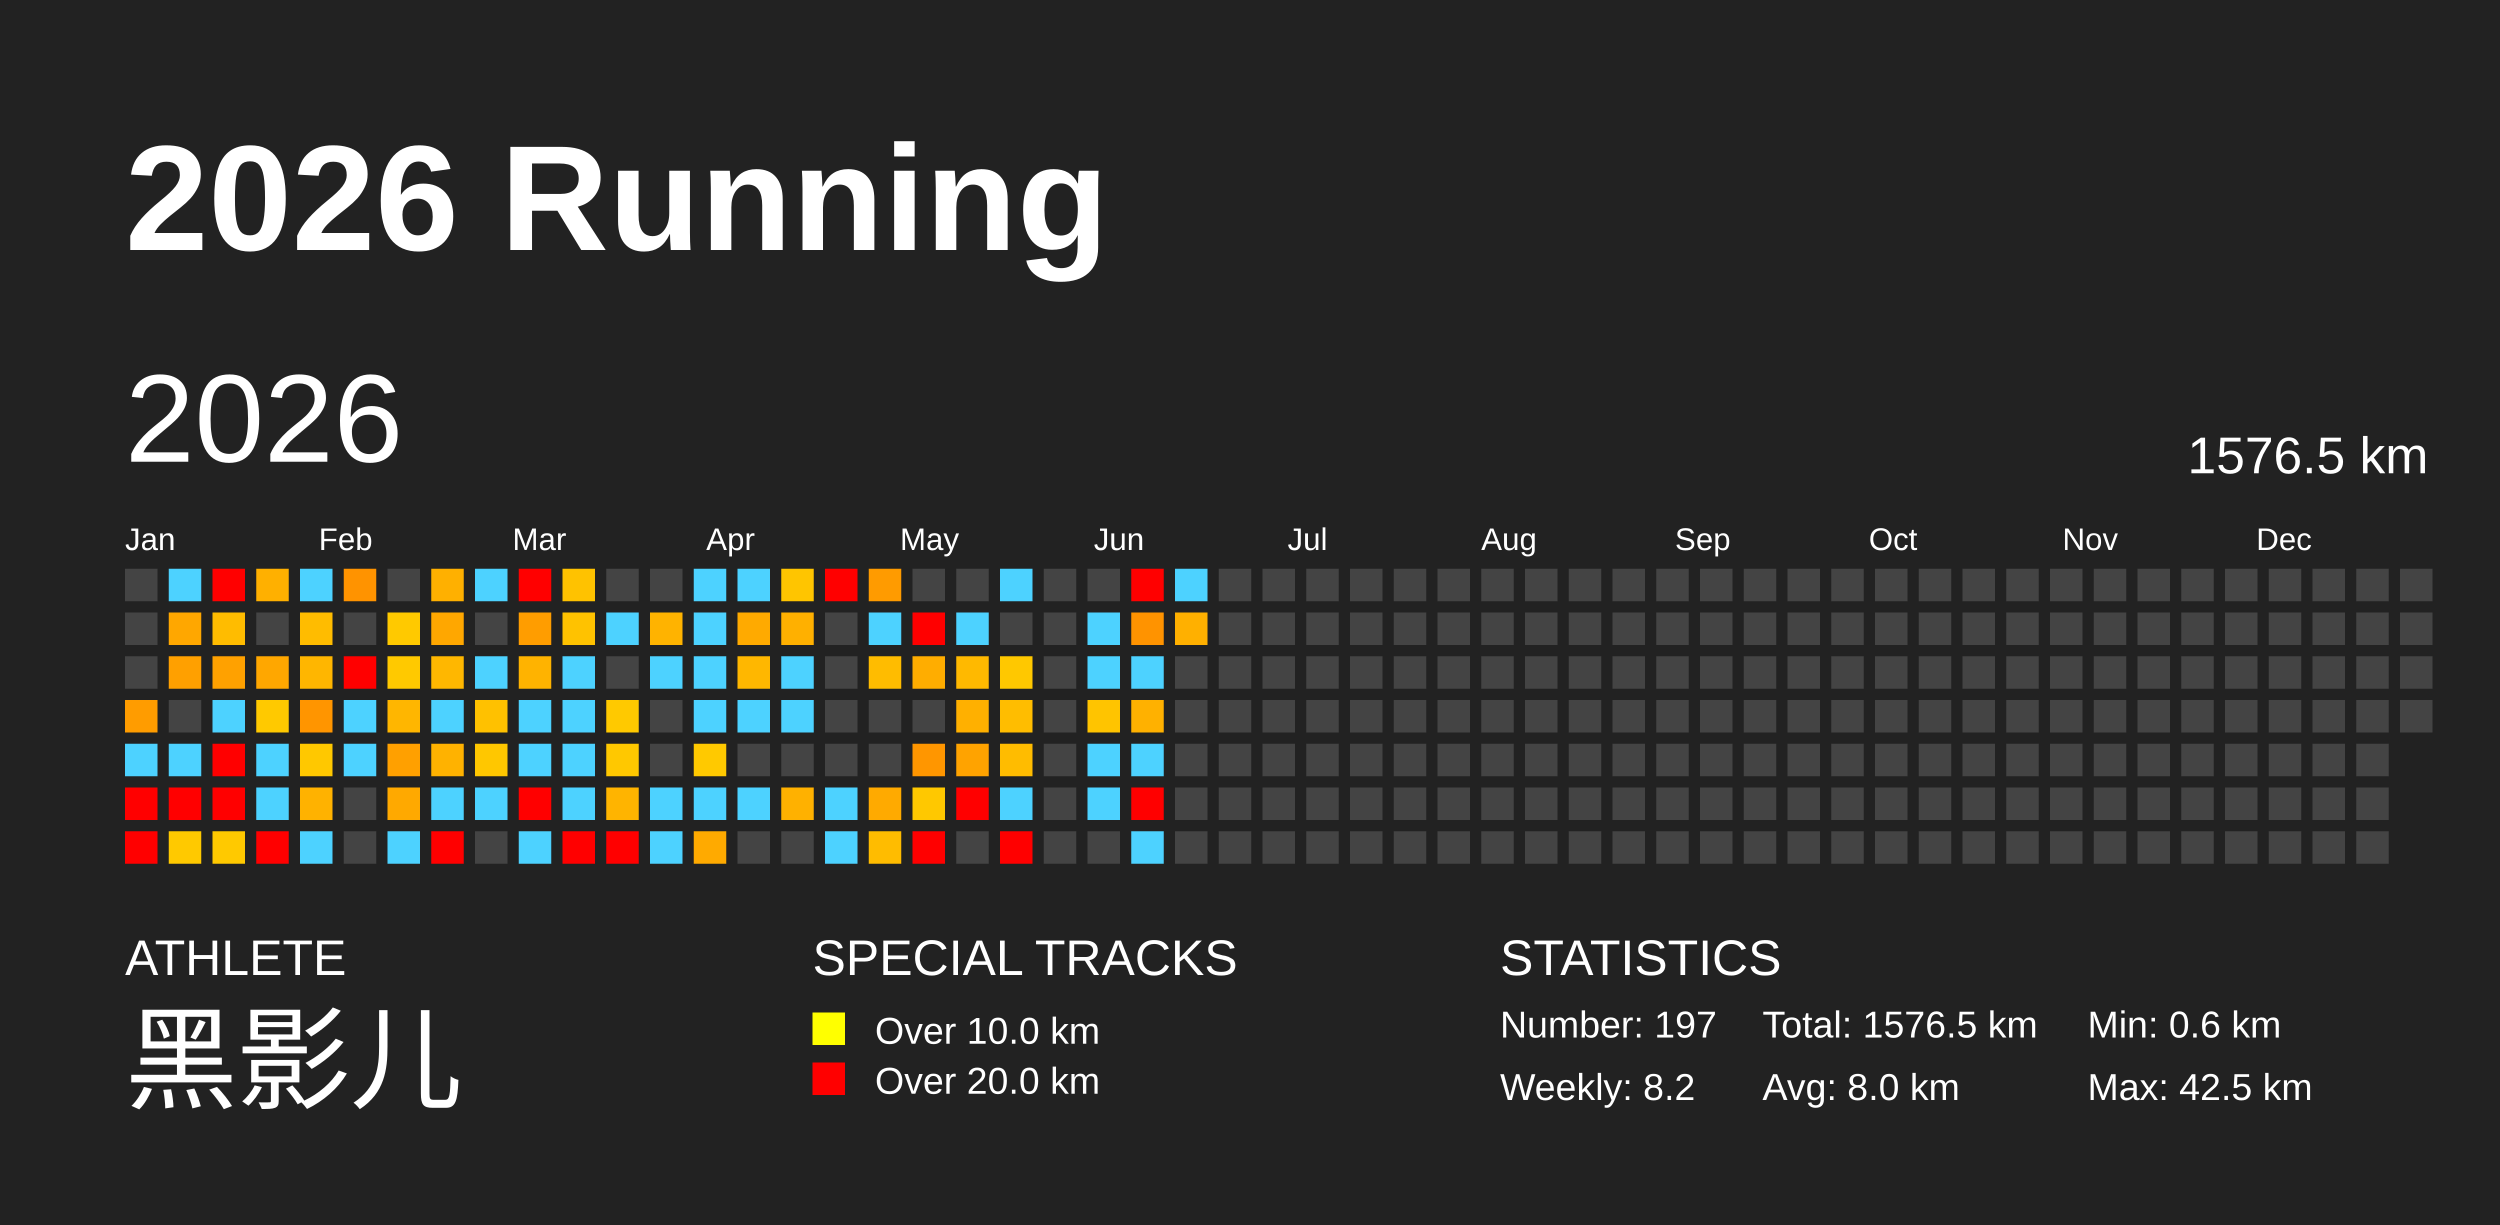
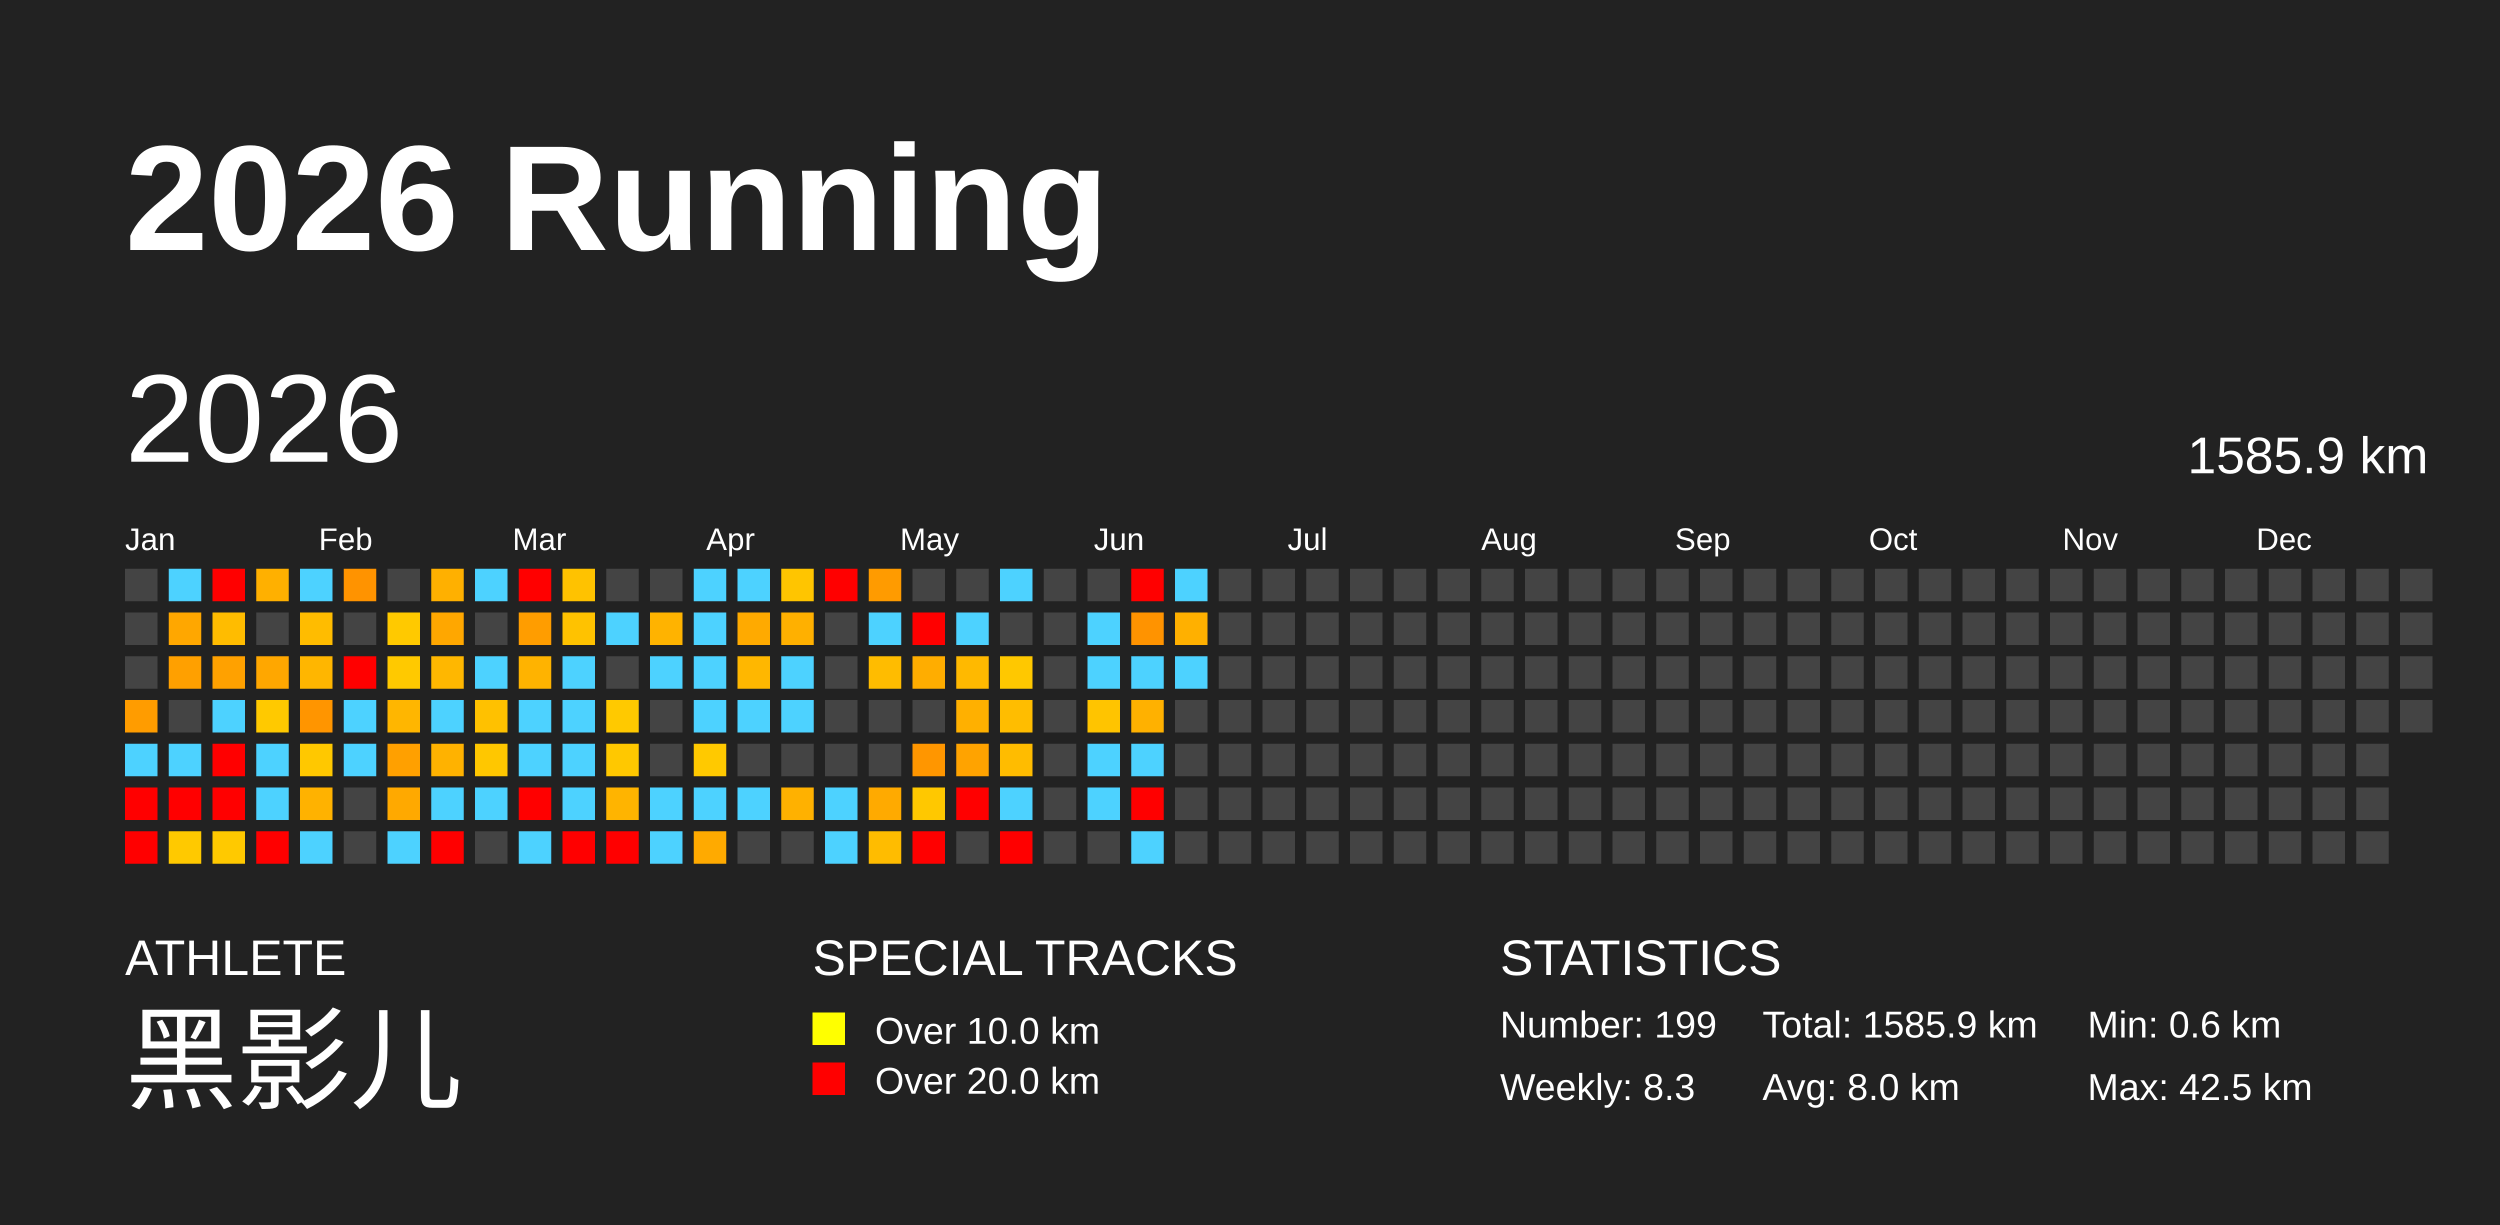
<svg xmlns="http://www.w3.org/2000/svg" baseProfile="full" height="98mm" version="1.1" viewBox="0,0,200,98" width="200mm">
  <defs />
  <rect fill="#222222" height="98" width="200" x="0" y="0" />
  <text fill="#FFFFFF" style="font-size:12px; font-family:Arial; font-weight:bold;" x="10" y="20">2026 Running</text>
  <text fill="#FFFFFF" style="font-size:4px; font-family:Arial" x="10" y="78">ATHLETE</text>
  <text fill="#FFFFFF" style="font-size:9px; font-family:Arial" x="10" y="88">黑影儿</text>
  <text fill="#FFFFFF" style="font-size:4px; font-family:Arial" x="65" y="78">SPECIAL TRACKS</text>
  <rect fill="yellow" height="2.6" width="2.6" x="65" y="81" />
  <text fill="#FFFFFF" style="font-size:3px; font-family:Arial" x="70" y="83.5">Over 10.0 km</text>
  <rect fill="red" height="2.6" width="2.6" x="65" y="85" />
  <text fill="#FFFFFF" style="font-size:3px; font-family:Arial" x="70" y="87.5">Over 20.0 km</text>
  <text fill="#FFFFFF" style="font-size:4px; font-family:Arial" x="120" y="78">STATISTICS</text>
-   <text fill="#FFFFFF" style="font-size:3px; font-family:Arial" x="120" y="83">Number: 197</text>
-   <text fill="#FFFFFF" style="font-size:3px; font-family:Arial" x="120" y="88">Weekly: 8.2</text>
-   <text fill="#FFFFFF" style="font-size:3px; font-family:Arial" x="141" y="83">Total: 1576.5 km</text>
+   <text fill="#FFFFFF" style="font-size:3px; font-family:Arial" x="120" y="83">Number: 199</text>
+   <text fill="#FFFFFF" style="font-size:3px; font-family:Arial" x="120" y="88">Weekly: 8.3</text>
+   <text fill="#FFFFFF" style="font-size:3px; font-family:Arial" x="141" y="83">Total: 1585.9 km</text>
  <text fill="#FFFFFF" style="font-size:3px; font-family:Arial" x="141" y="88">Avg: 8.0 km</text>
  <text fill="#FFFFFF" style="font-size:3px; font-family:Arial" x="167" y="83">Min: 0.6 km</text>
  <text fill="#FFFFFF" style="font-size:3px; font-family:Arial" x="167" y="88">Max: 42.5 km</text>
  <text dominant-baseline="hanging" fill="#FFFFFF" style="font-size:10.0px; font-family:Arial;" x="10" y="30">2026</text>
-   <text dominant-baseline="hanging" fill="#FFFFFF" style="font-size:4.125px; font-family:Arial;" x="175" y="35">1576.5 km</text>
+   <text dominant-baseline="hanging" fill="#FFFFFF" style="font-size:4.125px; font-family:Arial;" x="175" y="35">1585.9 km</text>
  <text fill="#FFFFFF" style="font-size:2.5px; font-family:Arial" x="10.0" y="44">Jan</text>
  <text fill="#FFFFFF" style="font-size:2.5px; font-family:Arial" x="25.5" y="44">Feb</text>
  <text fill="#FFFFFF" style="font-size:2.5px; font-family:Arial" x="41.0" y="44">Mar</text>
  <text fill="#FFFFFF" style="font-size:2.5px; font-family:Arial" x="56.5" y="44">Apr</text>
  <text fill="#FFFFFF" style="font-size:2.5px; font-family:Arial" x="72.0" y="44">May</text>
  <text fill="#FFFFFF" style="font-size:2.5px; font-family:Arial" x="87.5" y="44">Jun</text>
  <text fill="#FFFFFF" style="font-size:2.5px; font-family:Arial" x="103.0" y="44">Jul</text>
  <text fill="#FFFFFF" style="font-size:2.5px; font-family:Arial" x="118.5" y="44">Aug</text>
  <text fill="#FFFFFF" style="font-size:2.5px; font-family:Arial" x="134.0" y="44">Sep</text>
  <text fill="#FFFFFF" style="font-size:2.5px; font-family:Arial" x="149.5" y="44">Oct</text>
  <text fill="#FFFFFF" style="font-size:2.5px; font-family:Arial" x="165.0" y="44">Nov</text>
  <text fill="#FFFFFF" style="font-size:2.5px; font-family:Arial" x="180.5" y="44">Dec</text>
  <rect fill="#444444" height="2.6" width="2.6" x="10.0" y="45.5" />
  <rect fill="#444444" height="2.6" width="2.6" x="10.0" y="49.0" />
  <rect fill="#444444" height="2.6" width="2.6" x="10.0" y="52.5" />
  <rect fill="#ff9c00" height="2.6" width="2.6" x="10.0" y="56.0" />
  <rect fill="#4dd2ff" height="2.6" width="2.6" x="10.0" y="59.5" />
  <rect fill="red" height="2.6" width="2.6" x="10.0" y="63.0" />
  <rect fill="red" height="2.6" width="2.6" x="10.0" y="66.5" />
  <rect fill="#4dd2ff" height="2.6" width="2.6" x="13.5" y="45.5" />
  <rect fill="#ffa700" height="2.6" width="2.6" x="13.5" y="49.0" />
  <rect fill="#ffa000" height="2.6" width="2.6" x="13.5" y="52.5" />
  <rect fill="#444444" height="2.6" width="2.6" x="13.5" y="56.0" />
  <rect fill="#4dd2ff" height="2.6" width="2.6" x="13.5" y="59.5" />
  <rect fill="red" height="2.6" width="2.6" x="13.5" y="63.0" />
  <rect fill="#ffc900" height="2.6" width="2.6" x="13.5" y="66.5" />
  <rect fill="red" height="2.6" width="2.6" x="17.0" y="45.5" />
  <rect fill="#ffbc00" height="2.6" width="2.6" x="17.0" y="49.0" />
  <rect fill="#ffa100" height="2.6" width="2.6" x="17.0" y="52.5" />
  <rect fill="#4dd2ff" height="2.6" width="2.6" x="17.0" y="56.0" />
  <rect fill="red" height="2.6" width="2.6" x="17.0" y="59.5" />
  <rect fill="red" height="2.6" width="2.6" x="17.0" y="63.0" />
  <rect fill="#ffc900" height="2.6" width="2.6" x="17.0" y="66.5" />
  <rect fill="#ffb000" height="2.6" width="2.6" x="20.5" y="45.5" />
  <rect fill="#444444" height="2.6" width="2.6" x="20.5" y="49.0" />
  <rect fill="#ffa700" height="2.6" width="2.6" x="20.5" y="52.5" />
  <rect fill="#ffc900" height="2.6" width="2.6" x="20.5" y="56.0" />
  <rect fill="#4dd2ff" height="2.6" width="2.6" x="20.5" y="59.5" />
  <rect fill="#4dd2ff" height="2.6" width="2.6" x="20.5" y="63.0" />
  <rect fill="red" height="2.6" width="2.6" x="20.5" y="66.5" />
  <rect fill="#4dd2ff" height="2.6" width="2.6" x="24.0" y="45.5" />
  <rect fill="#ffbc00" height="2.6" width="2.6" x="24.0" y="49.0" />
  <rect fill="#ffb600" height="2.6" width="2.6" x="24.0" y="52.5" />
  <rect fill="#ff9500" height="2.6" width="2.6" x="24.0" y="56.0" />
  <rect fill="#ffc800" height="2.6" width="2.6" x="24.0" y="59.5" />
  <rect fill="#ffb200" height="2.6" width="2.6" x="24.0" y="63.0" />
  <rect fill="#4dd2ff" height="2.6" width="2.6" x="24.0" y="66.5" />
  <rect fill="#ff9300" height="2.6" width="2.6" x="27.5" y="45.5" />
  <rect fill="#444444" height="2.6" width="2.6" x="27.5" y="49.0" />
  <rect fill="red" height="2.6" width="2.6" x="27.5" y="52.5" />
  <rect fill="#4dd2ff" height="2.6" width="2.6" x="27.5" y="56.0" />
  <rect fill="#4dd2ff" height="2.6" width="2.6" x="27.5" y="59.5" />
  <rect fill="#444444" height="2.6" width="2.6" x="27.5" y="63.0" />
  <rect fill="#444444" height="2.6" width="2.6" x="27.5" y="66.5" />
  <rect fill="#444444" height="2.6" width="2.6" x="31.0" y="45.5" />
  <rect fill="#ffc900" height="2.6" width="2.6" x="31.0" y="49.0" />
  <rect fill="#ffc900" height="2.6" width="2.6" x="31.0" y="52.5" />
  <rect fill="#ffb600" height="2.6" width="2.6" x="31.0" y="56.0" />
  <rect fill="#ffa000" height="2.6" width="2.6" x="31.0" y="59.5" />
  <rect fill="#ffa900" height="2.6" width="2.6" x="31.0" y="63.0" />
  <rect fill="#4dd2ff" height="2.6" width="2.6" x="31.0" y="66.5" />
  <rect fill="#ffb000" height="2.6" width="2.6" x="34.5" y="45.5" />
  <rect fill="#ffa700" height="2.6" width="2.6" x="34.5" y="49.0" />
  <rect fill="#ffb700" height="2.6" width="2.6" x="34.5" y="52.5" />
  <rect fill="#4dd2ff" height="2.6" width="2.6" x="34.5" y="56.0" />
  <rect fill="#ffb200" height="2.6" width="2.6" x="34.5" y="59.5" />
  <rect fill="#4dd2ff" height="2.6" width="2.6" x="34.5" y="63.0" />
  <rect fill="red" height="2.6" width="2.6" x="34.5" y="66.5" />
  <rect fill="#4dd2ff" height="2.6" width="2.6" x="38.0" y="45.5" />
  <rect fill="#444444" height="2.6" width="2.6" x="38.0" y="49.0" />
  <rect fill="#4dd2ff" height="2.6" width="2.6" x="38.0" y="52.5" />
  <rect fill="#ffc100" height="2.6" width="2.6" x="38.0" y="56.0" />
  <rect fill="#ffc700" height="2.6" width="2.6" x="38.0" y="59.5" />
  <rect fill="#4dd2ff" height="2.6" width="2.6" x="38.0" y="63.0" />
  <rect fill="#444444" height="2.6" width="2.6" x="38.0" y="66.5" />
  <rect fill="red" height="2.6" width="2.6" x="41.5" y="45.5" />
  <rect fill="#ff9d00" height="2.6" width="2.6" x="41.5" y="49.0" />
  <rect fill="#ffb300" height="2.6" width="2.6" x="41.5" y="52.5" />
  <rect fill="#4dd2ff" height="2.6" width="2.6" x="41.5" y="56.0" />
  <rect fill="#4dd2ff" height="2.6" width="2.6" x="41.5" y="59.5" />
  <rect fill="red" height="2.6" width="2.6" x="41.5" y="63.0" />
  <rect fill="#4dd2ff" height="2.6" width="2.6" x="41.5" y="66.5" />
  <rect fill="#ffc200" height="2.6" width="2.6" x="45.0" y="45.5" />
  <rect fill="#ffc200" height="2.6" width="2.6" x="45.0" y="49.0" />
  <rect fill="#4dd2ff" height="2.6" width="2.6" x="45.0" y="52.5" />
  <rect fill="#4dd2ff" height="2.6" width="2.6" x="45.0" y="56.0" />
  <rect fill="#4dd2ff" height="2.6" width="2.6" x="45.0" y="59.5" />
  <rect fill="#4dd2ff" height="2.6" width="2.6" x="45.0" y="63.0" />
  <rect fill="red" height="2.6" width="2.6" x="45.0" y="66.5" />
  <rect fill="#444444" height="2.6" width="2.6" x="48.5" y="45.5" />
  <rect fill="#4dd2ff" height="2.6" width="2.6" x="48.5" y="49.0" />
  <rect fill="#444444" height="2.6" width="2.6" x="48.5" y="52.5" />
  <rect fill="#ffc900" height="2.6" width="2.6" x="48.5" y="56.0" />
  <rect fill="#ffc800" height="2.6" width="2.6" x="48.5" y="59.5" />
  <rect fill="#ffb400" height="2.6" width="2.6" x="48.5" y="63.0" />
  <rect fill="red" height="2.6" width="2.6" x="48.5" y="66.5" />
  <rect fill="#444444" height="2.6" width="2.6" x="52.0" y="45.5" />
  <rect fill="#ffb300" height="2.6" width="2.6" x="52.0" y="49.0" />
  <rect fill="#4dd2ff" height="2.6" width="2.6" x="52.0" y="52.5" />
  <rect fill="#444444" height="2.6" width="2.6" x="52.0" y="56.0" />
  <rect fill="#444444" height="2.6" width="2.6" x="52.0" y="59.5" />
  <rect fill="#4dd2ff" height="2.6" width="2.6" x="52.0" y="63.0" />
  <rect fill="#4dd2ff" height="2.6" width="2.6" x="52.0" y="66.5" />
  <rect fill="#4dd2ff" height="2.6" width="2.6" x="55.5" y="45.5" />
  <rect fill="#4dd2ff" height="2.6" width="2.6" x="55.5" y="49.0" />
  <rect fill="#4dd2ff" height="2.6" width="2.6" x="55.5" y="52.5" />
  <rect fill="#4dd2ff" height="2.6" width="2.6" x="55.5" y="56.0" />
  <rect fill="#ffc900" height="2.6" width="2.6" x="55.5" y="59.5" />
  <rect fill="#4dd2ff" height="2.6" width="2.6" x="55.5" y="63.0" />
  <rect fill="#ffaa00" height="2.6" width="2.6" x="55.5" y="66.5" />
  <rect fill="#4dd2ff" height="2.6" width="2.6" x="59.0" y="45.5" />
  <rect fill="#ffaa00" height="2.6" width="2.6" x="59.0" y="49.0" />
  <rect fill="#ffb700" height="2.6" width="2.6" x="59.0" y="52.5" />
  <rect fill="#4dd2ff" height="2.6" width="2.6" x="59.0" y="56.0" />
  <rect fill="#444444" height="2.6" width="2.6" x="59.0" y="59.5" />
  <rect fill="#4dd2ff" height="2.6" width="2.6" x="59.0" y="63.0" />
  <rect fill="#444444" height="2.6" width="2.6" x="59.0" y="66.5" />
  <rect fill="#ffc500" height="2.6" width="2.6" x="62.5" y="45.5" />
  <rect fill="#ffb000" height="2.6" width="2.6" x="62.5" y="49.0" />
  <rect fill="#4dd2ff" height="2.6" width="2.6" x="62.5" y="52.5" />
  <rect fill="#4dd2ff" height="2.6" width="2.6" x="62.5" y="56.0" />
  <rect fill="#444444" height="2.6" width="2.6" x="62.5" y="59.5" />
  <rect fill="#ffb100" height="2.6" width="2.6" x="62.5" y="63.0" />
  <rect fill="#444444" height="2.6" width="2.6" x="62.5" y="66.5" />
  <rect fill="red" height="2.6" width="2.6" x="66.0" y="45.5" />
  <rect fill="#444444" height="2.6" width="2.6" x="66.0" y="49.0" />
  <rect fill="#444444" height="2.6" width="2.6" x="66.0" y="52.5" />
  <rect fill="#444444" height="2.6" width="2.6" x="66.0" y="56.0" />
  <rect fill="#444444" height="2.6" width="2.6" x="66.0" y="59.5" />
  <rect fill="#4dd2ff" height="2.6" width="2.6" x="66.0" y="63.0" />
  <rect fill="#4dd2ff" height="2.6" width="2.6" x="66.0" y="66.5" />
  <rect fill="#ff9b00" height="2.6" width="2.6" x="69.5" y="45.5" />
  <rect fill="#4dd2ff" height="2.6" width="2.6" x="69.5" y="49.0" />
  <rect fill="#ffbc00" height="2.6" width="2.6" x="69.5" y="52.5" />
  <rect fill="#444444" height="2.6" width="2.6" x="69.5" y="56.0" />
  <rect fill="#444444" height="2.6" width="2.6" x="69.5" y="59.5" />
  <rect fill="#ffaa00" height="2.6" width="2.6" x="69.5" y="63.0" />
  <rect fill="#ffbc00" height="2.6" width="2.6" x="69.5" y="66.5" />
  <rect fill="#444444" height="2.6" width="2.6" x="73.0" y="45.5" />
  <rect fill="red" height="2.6" width="2.6" x="73.0" y="49.0" />
  <rect fill="#ffad00" height="2.6" width="2.6" x="73.0" y="52.5" />
  <rect fill="#444444" height="2.6" width="2.6" x="73.0" y="56.0" />
  <rect fill="#ff9600" height="2.6" width="2.6" x="73.0" y="59.5" />
  <rect fill="#ffc800" height="2.6" width="2.6" x="73.0" y="63.0" />
  <rect fill="red" height="2.6" width="2.6" x="73.0" y="66.5" />
  <rect fill="#444444" height="2.6" width="2.6" x="76.5" y="45.5" />
  <rect fill="#4dd2ff" height="2.6" width="2.6" x="76.5" y="49.0" />
  <rect fill="#ffb900" height="2.6" width="2.6" x="76.5" y="52.5" />
  <rect fill="#ffb000" height="2.6" width="2.6" x="76.5" y="56.0" />
  <rect fill="#ffa300" height="2.6" width="2.6" x="76.5" y="59.5" />
  <rect fill="red" height="2.6" width="2.6" x="76.5" y="63.0" />
  <rect fill="#444444" height="2.6" width="2.6" x="76.5" y="66.5" />
  <rect fill="#4dd2ff" height="2.6" width="2.6" x="80.0" y="45.5" />
  <rect fill="#444444" height="2.6" width="2.6" x="80.0" y="49.0" />
  <rect fill="#ffc800" height="2.6" width="2.6" x="80.0" y="52.5" />
  <rect fill="#ffbd00" height="2.6" width="2.6" x="80.0" y="56.0" />
  <rect fill="#ffbc00" height="2.6" width="2.6" x="80.0" y="59.5" />
  <rect fill="#4dd2ff" height="2.6" width="2.6" x="80.0" y="63.0" />
  <rect fill="red" height="2.6" width="2.6" x="80.0" y="66.5" />
  <rect fill="#444444" height="2.6" width="2.6" x="83.5" y="45.5" />
  <rect fill="#444444" height="2.6" width="2.6" x="83.5" y="49.0" />
  <rect fill="#444444" height="2.6" width="2.6" x="83.5" y="52.5" />
  <rect fill="#444444" height="2.6" width="2.6" x="83.5" y="56.0" />
  <rect fill="#444444" height="2.6" width="2.6" x="83.5" y="59.5" />
  <rect fill="#444444" height="2.6" width="2.6" x="83.5" y="63.0" />
  <rect fill="#444444" height="2.6" width="2.6" x="83.5" y="66.5" />
  <rect fill="#444444" height="2.6" width="2.6" x="87.0" y="45.5" />
  <rect fill="#4dd2ff" height="2.6" width="2.6" x="87.0" y="49.0" />
  <rect fill="#4dd2ff" height="2.6" width="2.6" x="87.0" y="52.5" />
  <rect fill="#ffc400" height="2.6" width="2.6" x="87.0" y="56.0" />
  <rect fill="#4dd2ff" height="2.6" width="2.6" x="87.0" y="59.5" />
  <rect fill="#4dd2ff" height="2.6" width="2.6" x="87.0" y="63.0" />
  <rect fill="#444444" height="2.6" width="2.6" x="87.0" y="66.5" />
  <rect fill="red" height="2.6" width="2.6" x="90.5" y="45.5" />
  <rect fill="#ff9300" height="2.6" width="2.6" x="90.5" y="49.0" />
  <rect fill="#4dd2ff" height="2.6" width="2.6" x="90.5" y="52.5" />
  <rect fill="#ffb100" height="2.6" width="2.6" x="90.5" y="56.0" />
  <rect fill="#4dd2ff" height="2.6" width="2.6" x="90.5" y="59.5" />
  <rect fill="red" height="2.6" width="2.6" x="90.5" y="63.0" />
  <rect fill="#4dd2ff" height="2.6" width="2.6" x="90.5" y="66.5" />
  <rect fill="#4dd2ff" height="2.6" width="2.6" x="94.0" y="45.5" />
  <rect fill="#ffb000" height="2.6" width="2.6" x="94.0" y="49.0" />
-   <rect fill="#444444" height="2.6" width="2.6" x="94.0" y="52.5" />
+   <rect fill="#4dd2ff" height="2.6" width="2.6" x="94.0" y="52.5" />
  <rect fill="#444444" height="2.6" width="2.6" x="94.0" y="56.0" />
  <rect fill="#444444" height="2.6" width="2.6" x="94.0" y="59.5" />
  <rect fill="#444444" height="2.6" width="2.6" x="94.0" y="63.0" />
  <rect fill="#444444" height="2.6" width="2.6" x="94.0" y="66.5" />
  <rect fill="#444444" height="2.6" width="2.6" x="97.5" y="45.5" />
  <rect fill="#444444" height="2.6" width="2.6" x="97.5" y="49.0" />
  <rect fill="#444444" height="2.6" width="2.6" x="97.5" y="52.5" />
  <rect fill="#444444" height="2.6" width="2.6" x="97.5" y="56.0" />
  <rect fill="#444444" height="2.6" width="2.6" x="97.5" y="59.5" />
  <rect fill="#444444" height="2.6" width="2.6" x="97.5" y="63.0" />
  <rect fill="#444444" height="2.6" width="2.6" x="97.5" y="66.5" />
  <rect fill="#444444" height="2.6" width="2.6" x="101.0" y="45.5" />
  <rect fill="#444444" height="2.6" width="2.6" x="101.0" y="49.0" />
  <rect fill="#444444" height="2.6" width="2.6" x="101.0" y="52.5" />
  <rect fill="#444444" height="2.6" width="2.6" x="101.0" y="56.0" />
  <rect fill="#444444" height="2.6" width="2.6" x="101.0" y="59.5" />
  <rect fill="#444444" height="2.6" width="2.6" x="101.0" y="63.0" />
  <rect fill="#444444" height="2.6" width="2.6" x="101.0" y="66.5" />
  <rect fill="#444444" height="2.6" width="2.6" x="104.5" y="45.5" />
  <rect fill="#444444" height="2.6" width="2.6" x="104.5" y="49.0" />
  <rect fill="#444444" height="2.6" width="2.6" x="104.5" y="52.5" />
  <rect fill="#444444" height="2.6" width="2.6" x="104.5" y="56.0" />
  <rect fill="#444444" height="2.6" width="2.6" x="104.5" y="59.5" />
  <rect fill="#444444" height="2.6" width="2.6" x="104.5" y="63.0" />
  <rect fill="#444444" height="2.6" width="2.6" x="104.5" y="66.5" />
  <rect fill="#444444" height="2.6" width="2.6" x="108.0" y="45.5" />
  <rect fill="#444444" height="2.6" width="2.6" x="108.0" y="49.0" />
  <rect fill="#444444" height="2.6" width="2.6" x="108.0" y="52.5" />
  <rect fill="#444444" height="2.6" width="2.6" x="108.0" y="56.0" />
  <rect fill="#444444" height="2.6" width="2.6" x="108.0" y="59.5" />
  <rect fill="#444444" height="2.6" width="2.6" x="108.0" y="63.0" />
  <rect fill="#444444" height="2.6" width="2.6" x="108.0" y="66.5" />
  <rect fill="#444444" height="2.6" width="2.6" x="111.5" y="45.5" />
  <rect fill="#444444" height="2.6" width="2.6" x="111.5" y="49.0" />
  <rect fill="#444444" height="2.6" width="2.6" x="111.5" y="52.5" />
  <rect fill="#444444" height="2.6" width="2.6" x="111.5" y="56.0" />
  <rect fill="#444444" height="2.6" width="2.6" x="111.5" y="59.5" />
  <rect fill="#444444" height="2.6" width="2.6" x="111.5" y="63.0" />
  <rect fill="#444444" height="2.6" width="2.6" x="111.5" y="66.5" />
  <rect fill="#444444" height="2.6" width="2.6" x="115.0" y="45.5" />
  <rect fill="#444444" height="2.6" width="2.6" x="115.0" y="49.0" />
  <rect fill="#444444" height="2.6" width="2.6" x="115.0" y="52.5" />
  <rect fill="#444444" height="2.6" width="2.6" x="115.0" y="56.0" />
  <rect fill="#444444" height="2.6" width="2.6" x="115.0" y="59.5" />
  <rect fill="#444444" height="2.6" width="2.6" x="115.0" y="63.0" />
  <rect fill="#444444" height="2.6" width="2.6" x="115.0" y="66.5" />
  <rect fill="#444444" height="2.6" width="2.6" x="118.5" y="45.5" />
  <rect fill="#444444" height="2.6" width="2.6" x="118.5" y="49.0" />
  <rect fill="#444444" height="2.6" width="2.6" x="118.5" y="52.5" />
  <rect fill="#444444" height="2.6" width="2.6" x="118.5" y="56.0" />
  <rect fill="#444444" height="2.6" width="2.6" x="118.5" y="59.5" />
  <rect fill="#444444" height="2.6" width="2.6" x="118.5" y="63.0" />
  <rect fill="#444444" height="2.6" width="2.6" x="118.5" y="66.5" />
  <rect fill="#444444" height="2.6" width="2.6" x="122.0" y="45.5" />
  <rect fill="#444444" height="2.6" width="2.6" x="122.0" y="49.0" />
  <rect fill="#444444" height="2.6" width="2.6" x="122.0" y="52.5" />
  <rect fill="#444444" height="2.6" width="2.6" x="122.0" y="56.0" />
  <rect fill="#444444" height="2.6" width="2.6" x="122.0" y="59.5" />
  <rect fill="#444444" height="2.6" width="2.6" x="122.0" y="63.0" />
  <rect fill="#444444" height="2.6" width="2.6" x="122.0" y="66.5" />
  <rect fill="#444444" height="2.6" width="2.6" x="125.5" y="45.5" />
  <rect fill="#444444" height="2.6" width="2.6" x="125.5" y="49.0" />
  <rect fill="#444444" height="2.6" width="2.6" x="125.5" y="52.5" />
  <rect fill="#444444" height="2.6" width="2.6" x="125.5" y="56.0" />
  <rect fill="#444444" height="2.6" width="2.6" x="125.5" y="59.5" />
  <rect fill="#444444" height="2.6" width="2.6" x="125.5" y="63.0" />
  <rect fill="#444444" height="2.6" width="2.6" x="125.5" y="66.5" />
  <rect fill="#444444" height="2.6" width="2.6" x="129.0" y="45.5" />
  <rect fill="#444444" height="2.6" width="2.6" x="129.0" y="49.0" />
  <rect fill="#444444" height="2.6" width="2.6" x="129.0" y="52.5" />
  <rect fill="#444444" height="2.6" width="2.6" x="129.0" y="56.0" />
  <rect fill="#444444" height="2.6" width="2.6" x="129.0" y="59.5" />
  <rect fill="#444444" height="2.6" width="2.6" x="129.0" y="63.0" />
  <rect fill="#444444" height="2.6" width="2.6" x="129.0" y="66.5" />
  <rect fill="#444444" height="2.6" width="2.6" x="132.5" y="45.5" />
  <rect fill="#444444" height="2.6" width="2.6" x="132.5" y="49.0" />
  <rect fill="#444444" height="2.6" width="2.6" x="132.5" y="52.5" />
  <rect fill="#444444" height="2.6" width="2.6" x="132.5" y="56.0" />
  <rect fill="#444444" height="2.6" width="2.6" x="132.5" y="59.5" />
  <rect fill="#444444" height="2.6" width="2.6" x="132.5" y="63.0" />
  <rect fill="#444444" height="2.6" width="2.6" x="132.5" y="66.5" />
  <rect fill="#444444" height="2.6" width="2.6" x="136.0" y="45.5" />
  <rect fill="#444444" height="2.6" width="2.6" x="136.0" y="49.0" />
  <rect fill="#444444" height="2.6" width="2.6" x="136.0" y="52.5" />
  <rect fill="#444444" height="2.6" width="2.6" x="136.0" y="56.0" />
  <rect fill="#444444" height="2.6" width="2.6" x="136.0" y="59.5" />
  <rect fill="#444444" height="2.6" width="2.6" x="136.0" y="63.0" />
  <rect fill="#444444" height="2.6" width="2.6" x="136.0" y="66.5" />
  <rect fill="#444444" height="2.6" width="2.6" x="139.5" y="45.5" />
  <rect fill="#444444" height="2.6" width="2.6" x="139.5" y="49.0" />
  <rect fill="#444444" height="2.6" width="2.6" x="139.5" y="52.5" />
  <rect fill="#444444" height="2.6" width="2.6" x="139.5" y="56.0" />
  <rect fill="#444444" height="2.6" width="2.6" x="139.5" y="59.5" />
  <rect fill="#444444" height="2.6" width="2.6" x="139.5" y="63.0" />
  <rect fill="#444444" height="2.6" width="2.6" x="139.5" y="66.5" />
  <rect fill="#444444" height="2.6" width="2.6" x="143.0" y="45.5" />
  <rect fill="#444444" height="2.6" width="2.6" x="143.0" y="49.0" />
  <rect fill="#444444" height="2.6" width="2.6" x="143.0" y="52.5" />
  <rect fill="#444444" height="2.6" width="2.6" x="143.0" y="56.0" />
  <rect fill="#444444" height="2.6" width="2.6" x="143.0" y="59.5" />
  <rect fill="#444444" height="2.6" width="2.6" x="143.0" y="63.0" />
  <rect fill="#444444" height="2.6" width="2.6" x="143.0" y="66.5" />
  <rect fill="#444444" height="2.6" width="2.6" x="146.5" y="45.5" />
  <rect fill="#444444" height="2.6" width="2.6" x="146.5" y="49.0" />
  <rect fill="#444444" height="2.6" width="2.6" x="146.5" y="52.5" />
  <rect fill="#444444" height="2.6" width="2.6" x="146.5" y="56.0" />
  <rect fill="#444444" height="2.6" width="2.6" x="146.5" y="59.5" />
  <rect fill="#444444" height="2.6" width="2.6" x="146.5" y="63.0" />
  <rect fill="#444444" height="2.6" width="2.6" x="146.5" y="66.5" />
  <rect fill="#444444" height="2.6" width="2.6" x="150.0" y="45.5" />
  <rect fill="#444444" height="2.6" width="2.6" x="150.0" y="49.0" />
  <rect fill="#444444" height="2.6" width="2.6" x="150.0" y="52.5" />
  <rect fill="#444444" height="2.6" width="2.6" x="150.0" y="56.0" />
  <rect fill="#444444" height="2.6" width="2.6" x="150.0" y="59.5" />
  <rect fill="#444444" height="2.6" width="2.6" x="150.0" y="63.0" />
  <rect fill="#444444" height="2.6" width="2.6" x="150.0" y="66.5" />
  <rect fill="#444444" height="2.6" width="2.6" x="153.5" y="45.5" />
  <rect fill="#444444" height="2.6" width="2.6" x="153.5" y="49.0" />
  <rect fill="#444444" height="2.6" width="2.6" x="153.5" y="52.5" />
  <rect fill="#444444" height="2.6" width="2.6" x="153.5" y="56.0" />
  <rect fill="#444444" height="2.6" width="2.6" x="153.5" y="59.5" />
  <rect fill="#444444" height="2.6" width="2.6" x="153.5" y="63.0" />
  <rect fill="#444444" height="2.6" width="2.6" x="153.5" y="66.5" />
  <rect fill="#444444" height="2.6" width="2.6" x="157.0" y="45.5" />
  <rect fill="#444444" height="2.6" width="2.6" x="157.0" y="49.0" />
  <rect fill="#444444" height="2.6" width="2.6" x="157.0" y="52.5" />
  <rect fill="#444444" height="2.6" width="2.6" x="157.0" y="56.0" />
  <rect fill="#444444" height="2.6" width="2.6" x="157.0" y="59.5" />
  <rect fill="#444444" height="2.6" width="2.6" x="157.0" y="63.0" />
  <rect fill="#444444" height="2.6" width="2.6" x="157.0" y="66.5" />
  <rect fill="#444444" height="2.6" width="2.6" x="160.5" y="45.5" />
  <rect fill="#444444" height="2.6" width="2.6" x="160.5" y="49.0" />
  <rect fill="#444444" height="2.6" width="2.6" x="160.5" y="52.5" />
  <rect fill="#444444" height="2.6" width="2.6" x="160.5" y="56.0" />
  <rect fill="#444444" height="2.6" width="2.6" x="160.5" y="59.5" />
  <rect fill="#444444" height="2.6" width="2.6" x="160.5" y="63.0" />
  <rect fill="#444444" height="2.6" width="2.6" x="160.5" y="66.5" />
  <rect fill="#444444" height="2.6" width="2.6" x="164.0" y="45.5" />
  <rect fill="#444444" height="2.6" width="2.6" x="164.0" y="49.0" />
  <rect fill="#444444" height="2.6" width="2.6" x="164.0" y="52.5" />
  <rect fill="#444444" height="2.6" width="2.6" x="164.0" y="56.0" />
  <rect fill="#444444" height="2.6" width="2.6" x="164.0" y="59.5" />
  <rect fill="#444444" height="2.6" width="2.6" x="164.0" y="63.0" />
  <rect fill="#444444" height="2.6" width="2.6" x="164.0" y="66.5" />
  <rect fill="#444444" height="2.6" width="2.6" x="167.5" y="45.5" />
  <rect fill="#444444" height="2.6" width="2.6" x="167.5" y="49.0" />
  <rect fill="#444444" height="2.6" width="2.6" x="167.5" y="52.5" />
  <rect fill="#444444" height="2.6" width="2.6" x="167.5" y="56.0" />
  <rect fill="#444444" height="2.6" width="2.6" x="167.5" y="59.5" />
  <rect fill="#444444" height="2.6" width="2.6" x="167.5" y="63.0" />
  <rect fill="#444444" height="2.6" width="2.6" x="167.5" y="66.5" />
  <rect fill="#444444" height="2.6" width="2.6" x="171.0" y="45.5" />
  <rect fill="#444444" height="2.6" width="2.6" x="171.0" y="49.0" />
  <rect fill="#444444" height="2.6" width="2.6" x="171.0" y="52.5" />
  <rect fill="#444444" height="2.6" width="2.6" x="171.0" y="56.0" />
  <rect fill="#444444" height="2.6" width="2.6" x="171.0" y="59.5" />
  <rect fill="#444444" height="2.6" width="2.6" x="171.0" y="63.0" />
  <rect fill="#444444" height="2.6" width="2.6" x="171.0" y="66.5" />
  <rect fill="#444444" height="2.6" width="2.6" x="174.5" y="45.5" />
  <rect fill="#444444" height="2.6" width="2.6" x="174.5" y="49.0" />
  <rect fill="#444444" height="2.6" width="2.6" x="174.5" y="52.5" />
  <rect fill="#444444" height="2.6" width="2.6" x="174.5" y="56.0" />
  <rect fill="#444444" height="2.6" width="2.6" x="174.5" y="59.5" />
  <rect fill="#444444" height="2.6" width="2.6" x="174.5" y="63.0" />
  <rect fill="#444444" height="2.6" width="2.6" x="174.5" y="66.5" />
  <rect fill="#444444" height="2.6" width="2.6" x="178.0" y="45.5" />
  <rect fill="#444444" height="2.6" width="2.6" x="178.0" y="49.0" />
  <rect fill="#444444" height="2.6" width="2.6" x="178.0" y="52.5" />
  <rect fill="#444444" height="2.6" width="2.6" x="178.0" y="56.0" />
  <rect fill="#444444" height="2.6" width="2.6" x="178.0" y="59.5" />
  <rect fill="#444444" height="2.6" width="2.6" x="178.0" y="63.0" />
  <rect fill="#444444" height="2.6" width="2.6" x="178.0" y="66.5" />
  <rect fill="#444444" height="2.6" width="2.6" x="181.5" y="45.5" />
  <rect fill="#444444" height="2.6" width="2.6" x="181.5" y="49.0" />
  <rect fill="#444444" height="2.6" width="2.6" x="181.5" y="52.5" />
  <rect fill="#444444" height="2.6" width="2.6" x="181.5" y="56.0" />
  <rect fill="#444444" height="2.6" width="2.6" x="181.5" y="59.5" />
  <rect fill="#444444" height="2.6" width="2.6" x="181.5" y="63.0" />
  <rect fill="#444444" height="2.6" width="2.6" x="181.5" y="66.5" />
  <rect fill="#444444" height="2.6" width="2.6" x="185.0" y="45.5" />
  <rect fill="#444444" height="2.6" width="2.6" x="185.0" y="49.0" />
  <rect fill="#444444" height="2.6" width="2.6" x="185.0" y="52.5" />
  <rect fill="#444444" height="2.6" width="2.6" x="185.0" y="56.0" />
  <rect fill="#444444" height="2.6" width="2.6" x="185.0" y="59.5" />
  <rect fill="#444444" height="2.6" width="2.6" x="185.0" y="63.0" />
  <rect fill="#444444" height="2.6" width="2.6" x="185.0" y="66.5" />
  <rect fill="#444444" height="2.6" width="2.6" x="188.5" y="45.5" />
  <rect fill="#444444" height="2.6" width="2.6" x="188.5" y="49.0" />
  <rect fill="#444444" height="2.6" width="2.6" x="188.5" y="52.5" />
  <rect fill="#444444" height="2.6" width="2.6" x="188.5" y="56.0" />
  <rect fill="#444444" height="2.6" width="2.6" x="188.5" y="59.5" />
  <rect fill="#444444" height="2.6" width="2.6" x="188.5" y="63.0" />
  <rect fill="#444444" height="2.6" width="2.6" x="188.5" y="66.5" />
  <rect fill="#444444" height="2.6" width="2.6" x="192.0" y="45.5" />
  <rect fill="#444444" height="2.6" width="2.6" x="192.0" y="49.0" />
  <rect fill="#444444" height="2.6" width="2.6" x="192.0" y="52.5" />
  <rect fill="#444444" height="2.6" width="2.6" x="192.0" y="56.0" />
</svg>
